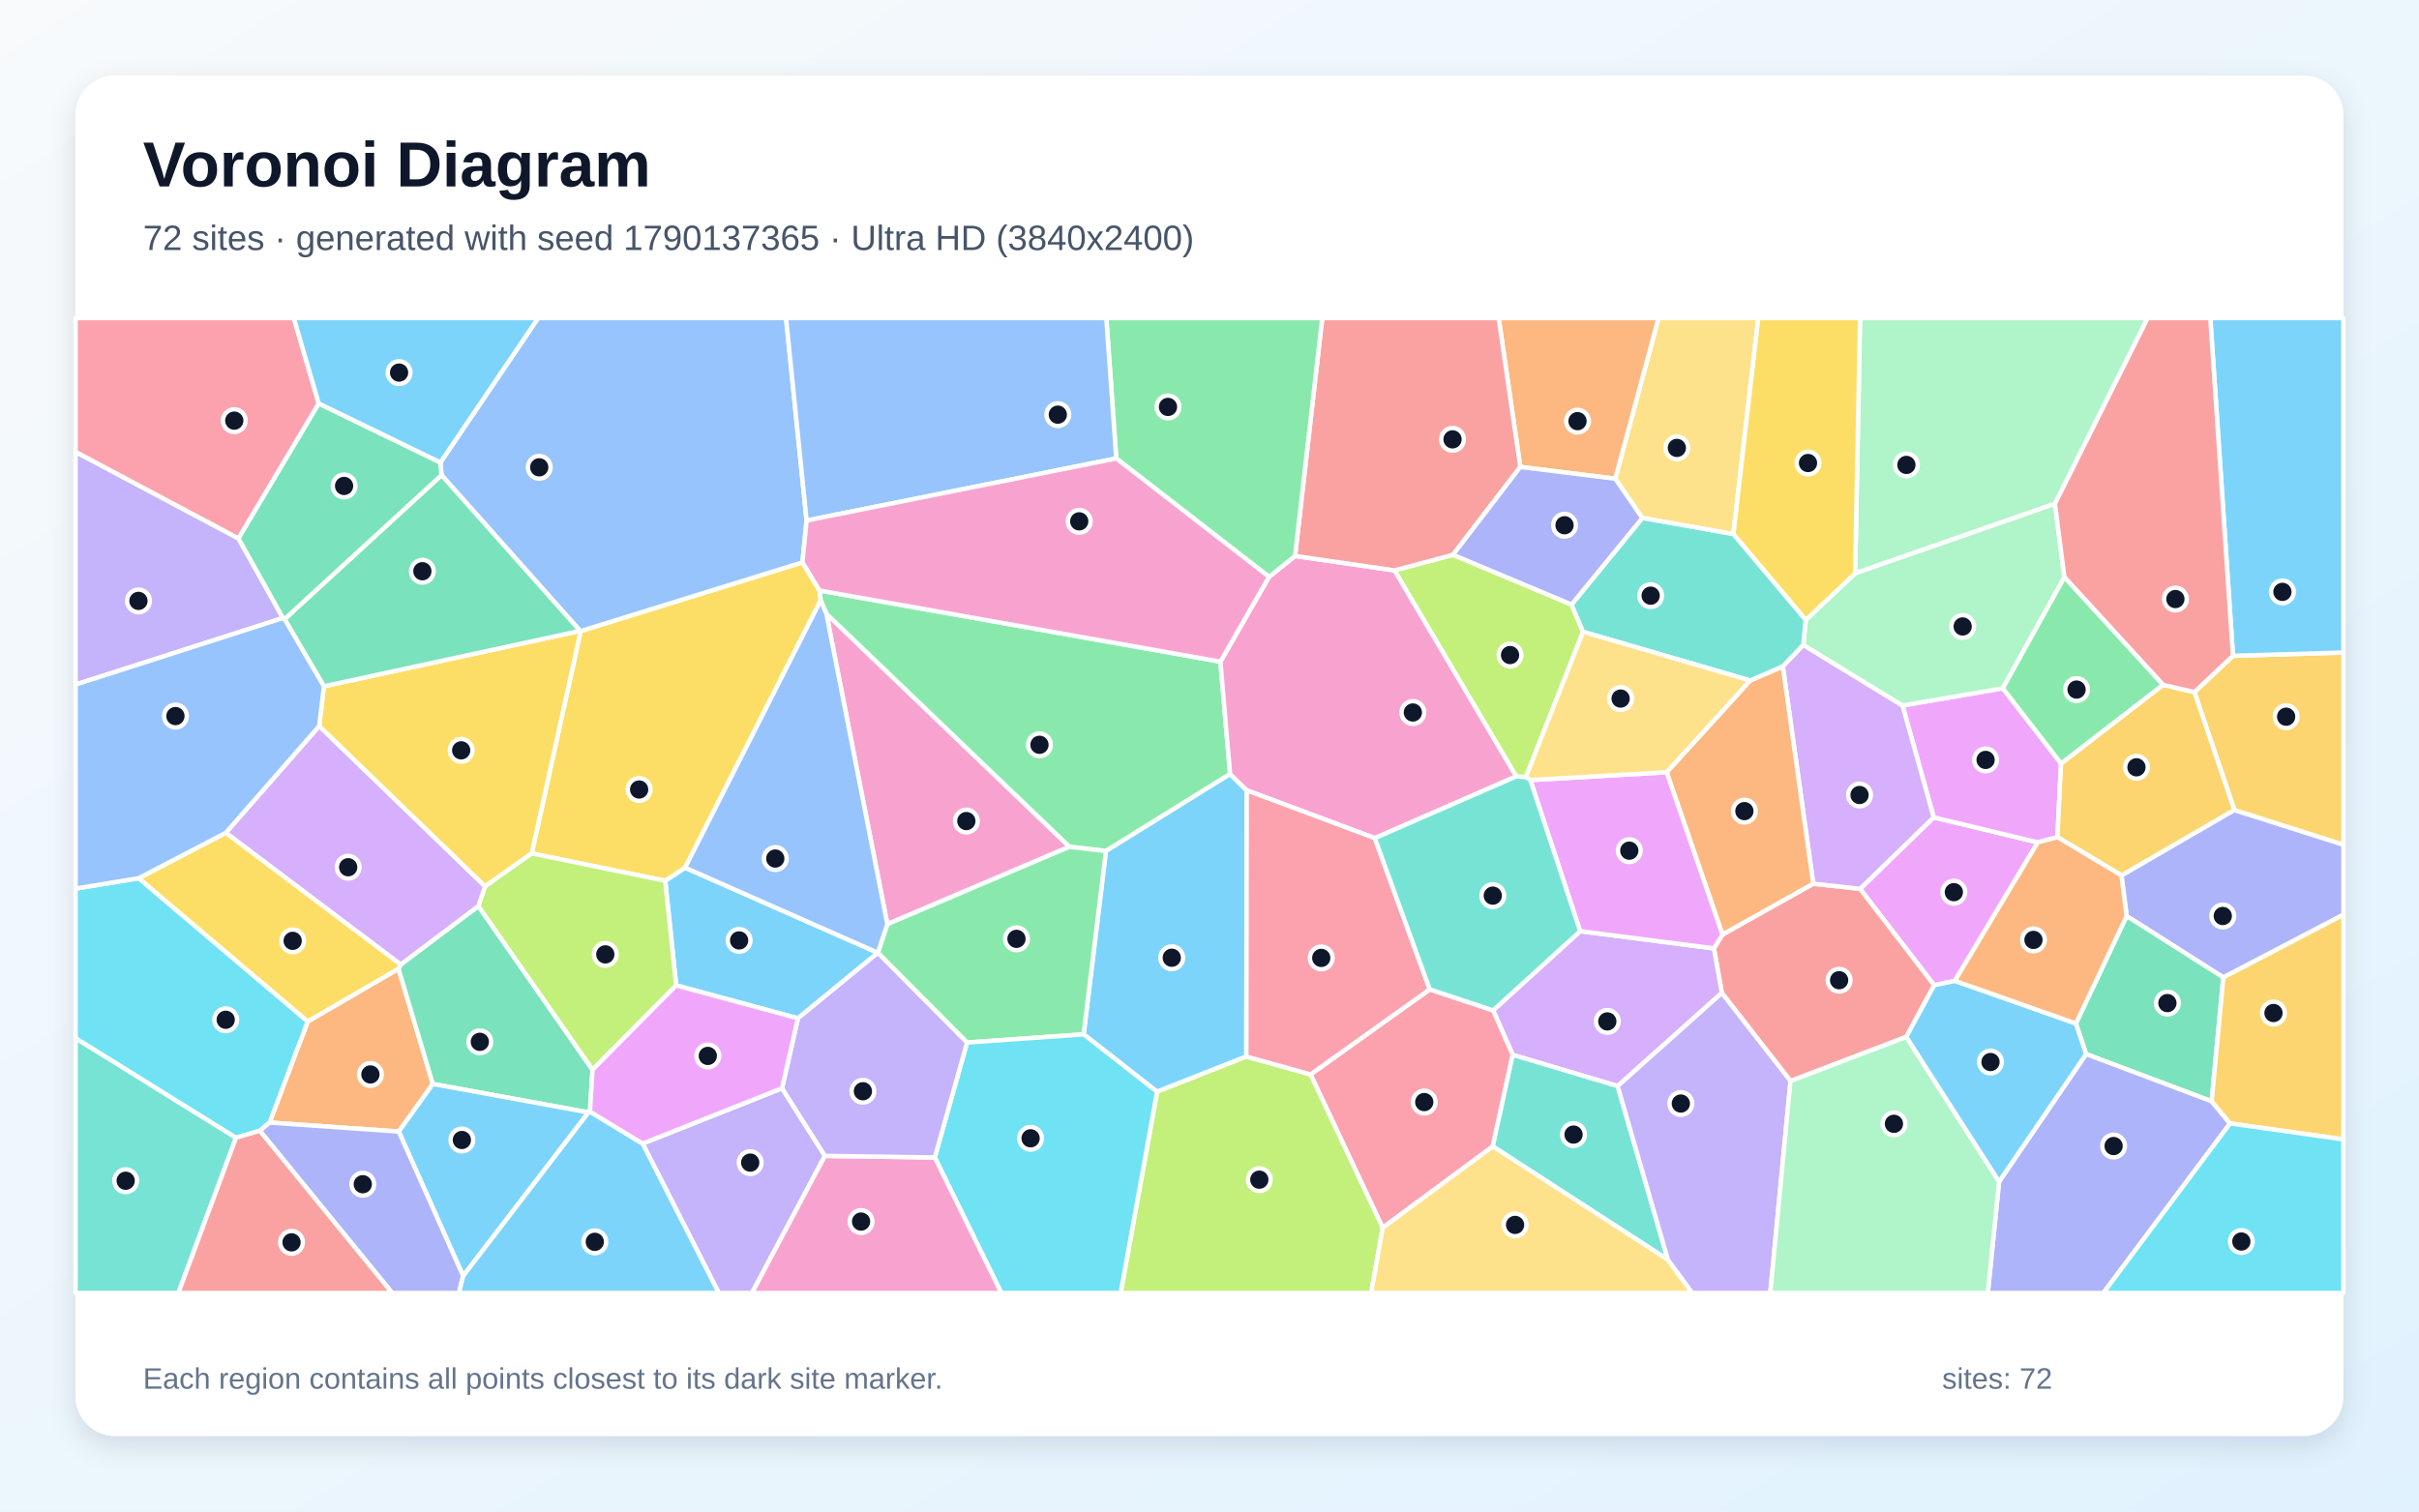
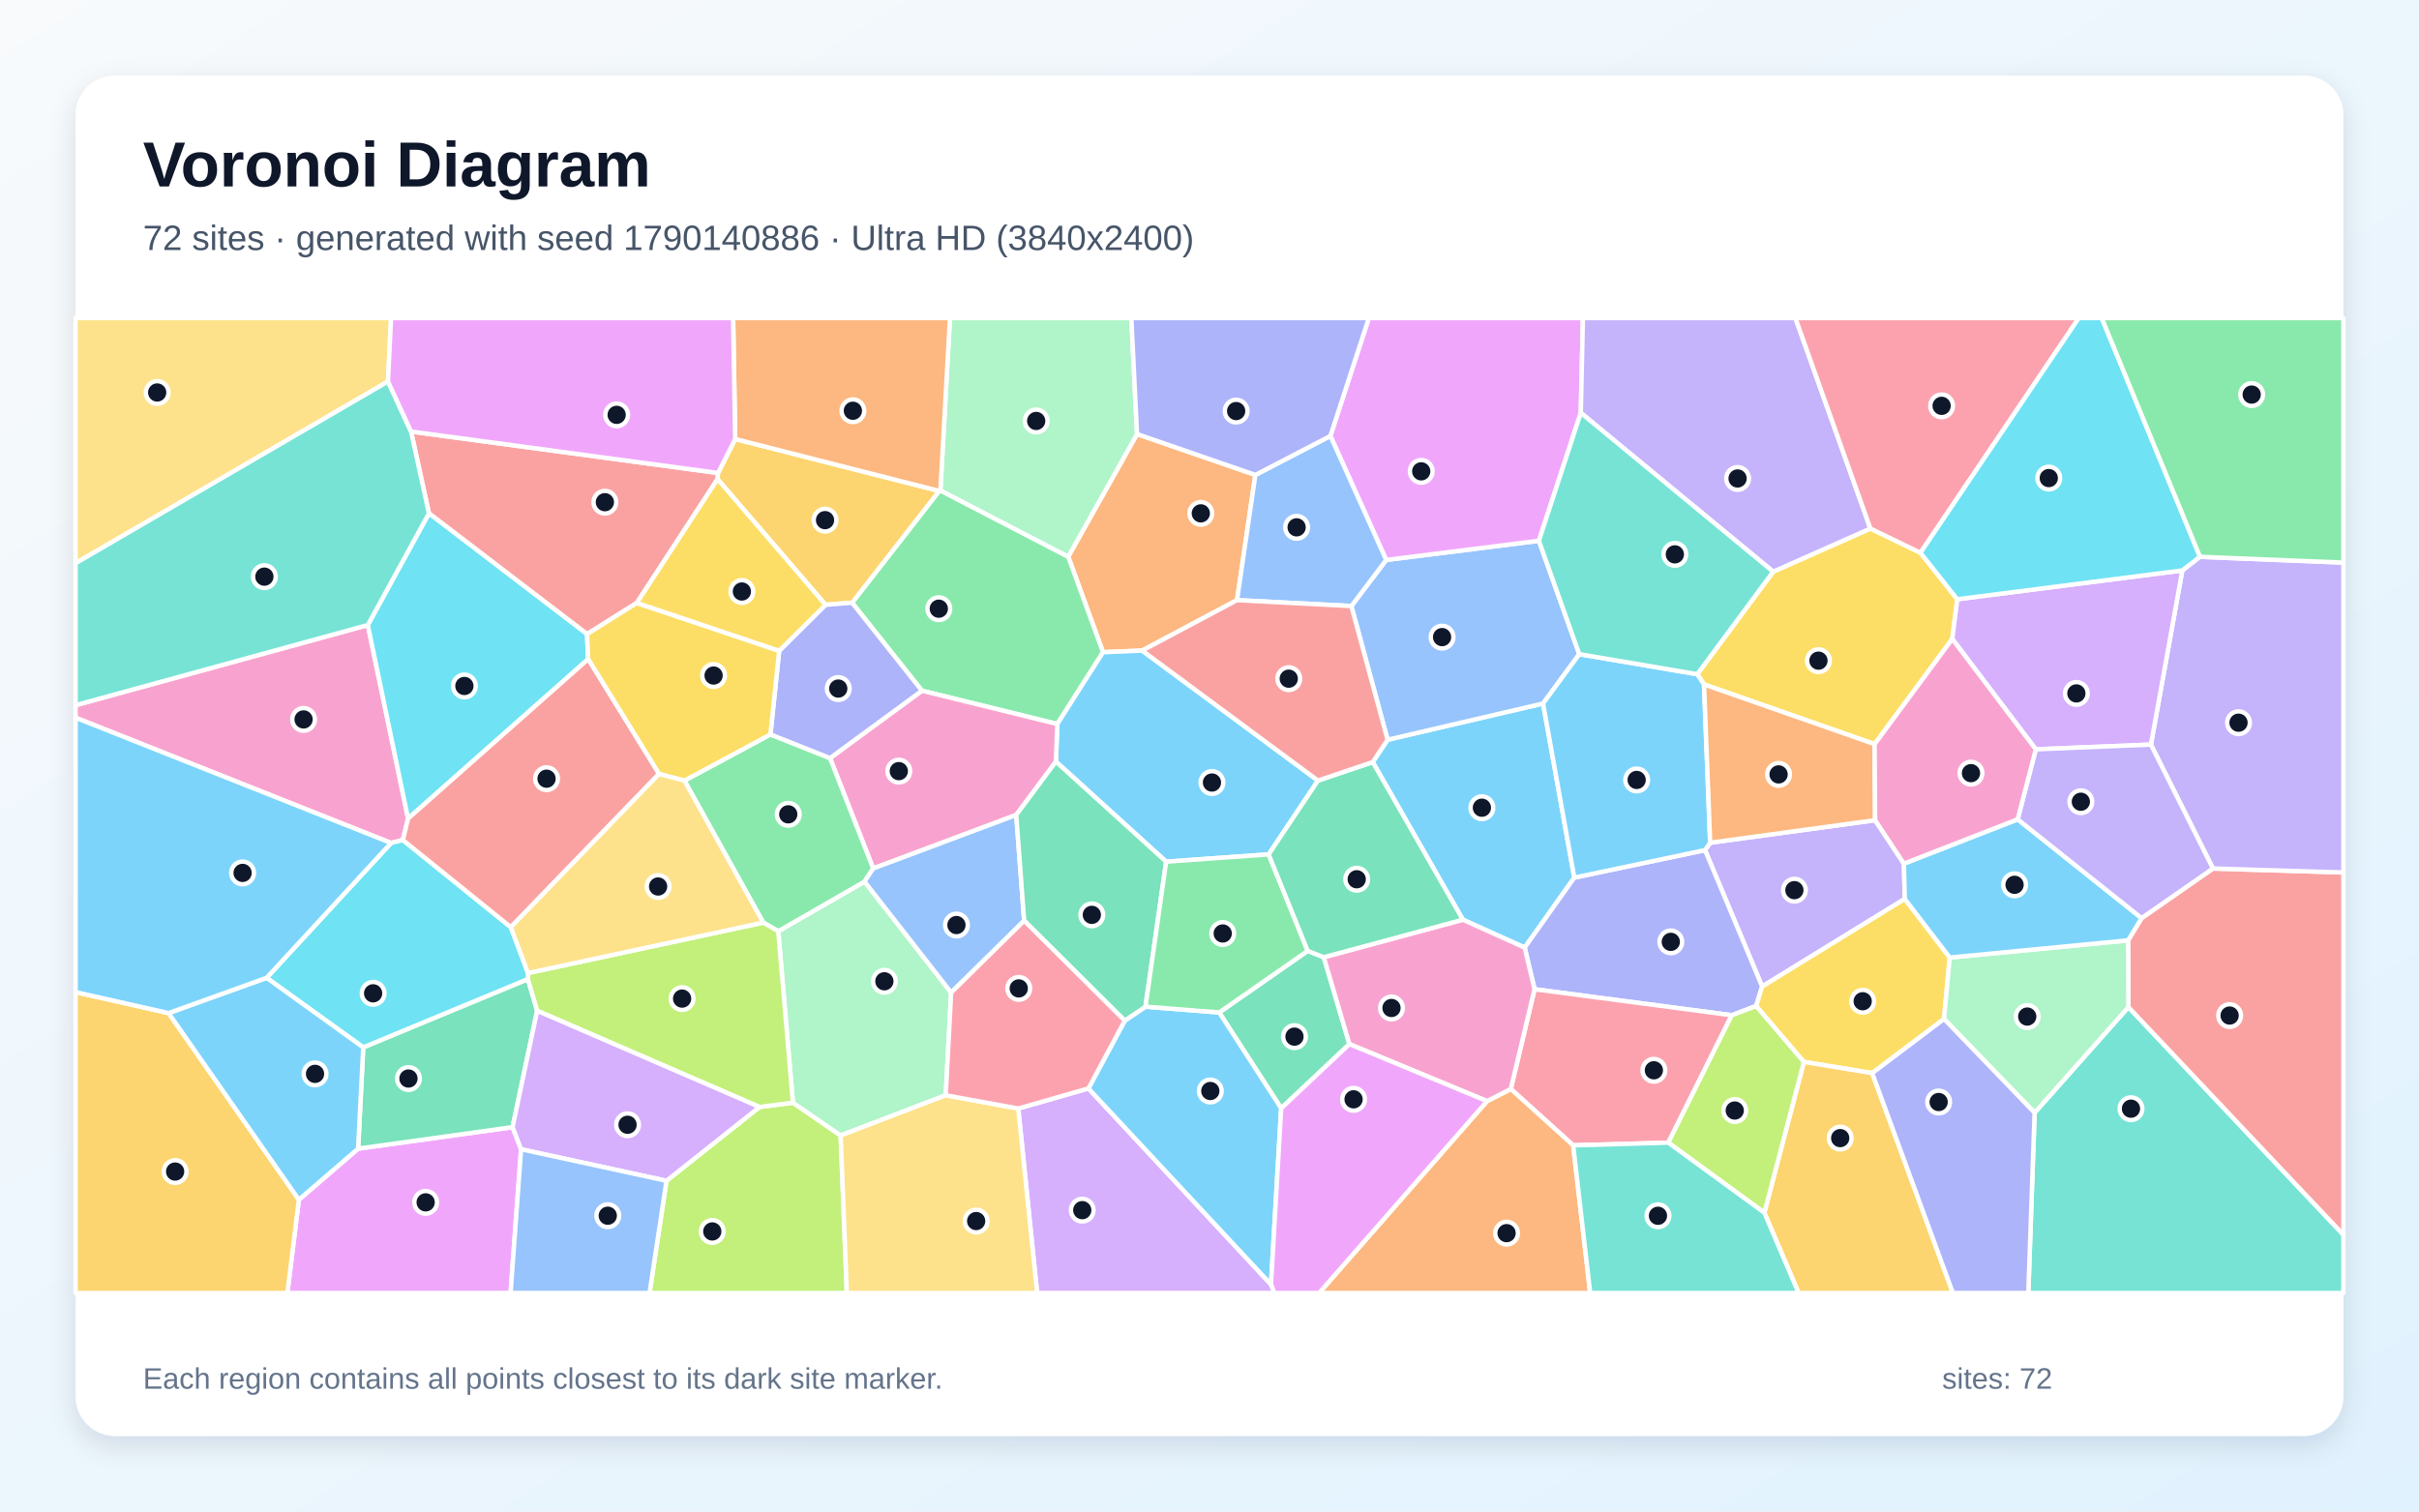
<svg xmlns="http://www.w3.org/2000/svg" width="3840" height="2400" viewBox="0 0 3840 2400" role="img" aria-labelledby="title description">
  <defs>
    <linearGradient id="background" x1="0" y1="0" x2="1" y2="1">
      <stop stop-color="#F8FAFC" />
      <stop offset="1" stop-color="#E0F2FE" />
    </linearGradient>
    <filter id="shadow" x="-5%" y="-5%" width="110%" height="110%">
      <feDropShadow dx="0" dy="15" stdDeviation="22" flood-color="#0F172A" flood-opacity=".12" />
    </filter>
  </defs>
  <rect width="3840" height="2400" fill="url(#background)" />
  <rect x="120" y="120" width="3600" height="2160" rx="63" fill="#FFFFFF" filter="url(#shadow)" />
  <g font-family="Arial, sans-serif">
    <text x="227" y="296" font-size="101" font-weight="700" fill="#0F172A">Voronoi Diagram</text>
-     <text x="227" y="397" font-size="56" fill="#475569">72 sites · generated with seed 1790137365 · Ultra HD (3840x2400)</text>
+     <text x="227" y="397" font-size="56" fill="#475569">72 sites · generated with seed 1790140886 · Ultra HD (3840x2400)</text>
  </g>
  <g stroke="#FFFFFF" stroke-width="7" stroke-linejoin="round">
-     <polygon points="1073.4,1564.6 1056.0,1398.5 1087.5,1377.7 1393.5,1512.8 1393.5,1512.9 1266.7,1616.9" fill="#38BDF8" fill-opacity="0.65" />
-     <polygon points="1020.1,1815.8 1241.4,1727.9 1309.5,1835.3 1193.7,2053.0 1141.0,2053.0" fill="#A78BFA" fill-opacity="0.65" />
-     <polygon points="1408.6,1467.4 1311.8,974.4 1697.7,1344.5" fill="#F472B6" fill-opacity="0.65" />
-     <polygon points="633.0,1796.7 427.9,1782.4 488.5,1621.9 632.6,1538.1 687.1,1721.1" fill="#FB923C" fill-opacity="0.65" />
-     <polygon points="844.1,1355.1 921.8,1002.0 1273.8,892.9 1301.0,937.6 1302.8,953.3 1087.5,1377.7 1056.0,1398.5" fill="#FACC15" fill-opacity="0.65" />
-     <polygon points="1937.3,1050.6 1952.7,1229.0 1755.6,1351.3 1697.7,1344.5 1311.8,974.4 1302.8,953.3 1301.0,937.6" fill="#4ADE80" fill-opacity="0.65" />
-     <polygon points="120.0,1648.3 374.7,1806.5 283.1,2053.0 120.0,2053.0" fill="#2DD4BF" fill-opacity="0.65" />
-     <polygon points="1280.4,826.5 1273.8,892.9 921.8,1002.0 920.9,1001.7 700.9,754.4 699.0,734.5 854.2,505.0 1247.8,505.0" fill="#60A5FA" fill-opacity="0.65" />
-     <polygon points="3069.6,1297.8 3234.9,1337.5 3103.2,1557.4 3070.4,1564.4 2952.7,1411.3" fill="#E879F9" fill-opacity="0.65" />
-     <polygon points="936.5,1765.0 934.2,1766.3 687.1,1721.1 632.6,1538.1 636.1,1531.5 759.4,1438.6 940.6,1698.5" fill="#34D399" fill-opacity="0.65" />
-     <polygon points="3026.1,1646.4 2842.3,1716.5 2733.3,1576.6 2720.7,1505.8 2734.3,1483.8 2878.4,1403.1 2952.7,1411.3 3070.4,1564.4" fill="#F87171" fill-opacity="0.65" />
-     <polygon points="3529.4,1552.0 3375.9,1454.5 3367.7,1389.9 3546.8,1286.0 3720.0,1341.1 3720.0,1452.4" fill="#818CF8" fill-opacity="0.65" />
-     <polygon points="3546.8,1286.0 3483.5,1098.9 3544.7,1041.3 3720.0,1036.1 3720.0,1341.1" fill="#FBBF24" fill-opacity="0.65" />
-     <polygon points="2494.7,959.9 2513.0,1003.2 2422.2,1233.9 2406.9,1232.8 2213.6,905.7 2306.5,880.9" fill="#A3E635" fill-opacity="0.65" />
-     <polygon points="2567.9,1724.5 2401.3,1674.9 2370.2,1604.3 2508.4,1478.5 2720.7,1505.8 2733.3,1576.6" fill="#C084FC" fill-opacity="0.65" />
-     <polygon points="2194.9,1949.5 2080.4,1706.0 2269.6,1570.9 2370.2,1604.3 2401.3,1674.9 2369.7,1820.3" fill="#FB7185" fill-opacity="0.65" />
-     <polygon points="412.4,1795.4 374.7,1806.5 120.0,1648.3 120.0,1410.9 220.2,1394.4 488.5,1621.9 427.9,1782.4" fill="#22D3EE" fill-opacity="0.65" />
-     <polygon points="3262.1,799.9 2944.9,910.4 2952.7,505.0 3409.3,505.0" fill="#86EFAC" fill-opacity="0.65" />
-     <polygon points="2751.6,848.1 2607.1,822.5 2564.1,760.1 2632.8,505.0 2791.2,505.0" fill="#FCD34D" fill-opacity="0.65" />
-     <polygon points="735.2,2026.0 633.0,1796.7 687.1,1721.1 934.2,1766.3" fill="#38BDF8" fill-opacity="0.65" />
-     <polygon points="1978.5,1677.6 1836.8,1733.5 1720.2,1642.3 1755.6,1351.3 1952.7,1229.0 1979.1,1254.9" fill="#38BDF8" fill-opacity="0.65" />
-     <polygon points="378.6,854.9 449.2,981.3 120.0,1087.0 120.0,717.5" fill="#A78BFA" fill-opacity="0.65" />
-     <polygon points="2182.4,1330.8 1979.1,1254.9 1952.7,1229.0 1937.3,1050.6 2014.5,915.9 2055.8,882.8 2213.6,905.7 2406.9,1232.8" fill="#F472B6" fill-opacity="0.65" />
-     <polygon points="2564.1,760.1 2413.4,741.4 2379.0,505.0 2632.8,505.0" fill="#FB923C" fill-opacity="0.65" />
-     <polygon points="506.6,1153.0 514.2,1089.7 920.9,1001.7 921.8,1002.0 844.1,1355.1 769.9,1407.5" fill="#FACC15" fill-opacity="0.65" />
-     <polygon points="1720.2,1642.3 1535.1,1655.4 1393.5,1512.9 1393.5,1512.8 1408.6,1467.4 1697.7,1344.5 1755.6,1351.3" fill="#4ADE80" fill-opacity="0.65" />
-     <polygon points="2647.7,2000.2 2369.7,1820.3 2401.3,1674.9 2567.9,1724.5" fill="#2DD4BF" fill-opacity="0.65" />
-     <polygon points="1302.8,953.3 1311.8,974.4 1408.6,1467.4 1393.5,1512.8 1087.5,1377.7" fill="#60A5FA" fill-opacity="0.65" />
-     <polygon points="3020.1,1120.2 3179.4,1092.8 3271.8,1212.3 3266.0,1329.2 3234.9,1337.5 3069.6,1297.8" fill="#E879F9" fill-opacity="0.65" />
-     <polygon points="700.9,754.4 920.9,1001.7 514.2,1089.7 451.7,983.1" fill="#34D399" fill-opacity="0.65" />
-     <polygon points="2413.4,741.4 2306.5,880.9 2213.6,905.7 2055.8,882.8 2099.0,505.0 2379.0,505.0" fill="#F87171" fill-opacity="0.65" />
-     <polygon points="412.4,1795.4 427.9,1782.4 633.0,1796.7 735.2,2026.0 728.5,2053.0 622.6,2053.0" fill="#818CF8" fill-opacity="0.65" />
-     <polygon points="3266.0,1329.2 3271.8,1212.3 3433.7,1087.4 3483.5,1098.9 3546.8,1286.0 3367.7,1389.9" fill="#FBBF24" fill-opacity="0.65" />
-     <polygon points="1836.8,1733.5 1978.5,1677.6 2080.4,1706.0 2194.9,1949.5 2176.6,2053.0 1779.0,2053.0" fill="#A3E635" fill-opacity="0.65" />
-     <polygon points="2878.4,1403.1 2830.1,1058.0 2862.6,1023.9 3020.1,1120.2 3069.6,1297.8 2952.7,1411.3" fill="#C084FC" fill-opacity="0.65" />
-     <polygon points="506.0,640.9 378.6,854.9 120.0,717.5 120.0,505.0 466.4,505.0" fill="#FB7185" fill-opacity="0.65" />
-     <polygon points="1483.9,1837.8 1535.1,1655.4 1720.2,1642.3 1836.8,1733.5 1779.0,2053.0 1589.6,2053.0" fill="#22D3EE" fill-opacity="0.65" />
-     <polygon points="2862.6,1023.9 2866.5,984.4 2944.9,910.4 3262.1,799.9 3277.1,916.5 3179.4,1092.8 3020.1,1120.2" fill="#86EFAC" fill-opacity="0.65" />
-     <polygon points="2194.9,1949.5 2369.7,1820.3 2647.7,2000.2 2686.4,2053.0 2176.6,2053.0" fill="#FCD34D" fill-opacity="0.65" />
-     <polygon points="3544.7,1041.3 3508.7,505.0 3720.0,505.0 3720.0,1036.1" fill="#38BDF8" fill-opacity="0.65" />
-     <polygon points="699.0,734.5 506.0,640.9 466.4,505.0 854.2,505.0" fill="#38BDF8" fill-opacity="0.65" />
-     <polygon points="2647.7,2000.2 2567.9,1724.5 2733.3,1576.6 2842.3,1716.5 2810.2,2053.0 2686.4,2053.0" fill="#A78BFA" fill-opacity="0.65" />
-     <polygon points="1309.5,1835.3 1483.9,1837.8 1589.6,2053.0 1193.7,2053.0" fill="#F472B6" fill-opacity="0.65" />
-     <polygon points="2645.7,1226.2 2778.3,1080.5 2830.1,1058.0 2878.4,1403.1 2734.3,1483.8" fill="#FB923C" fill-opacity="0.65" />
-     <polygon points="2944.9,910.4 2866.5,984.4 2751.6,848.1 2791.2,505.0 2952.7,505.0" fill="#FACC15" fill-opacity="0.65" />
-     <polygon points="2055.8,882.8 2014.5,915.9 1772.0,727.9 1756.2,505.0 2099.0,505.0" fill="#4ADE80" fill-opacity="0.65" />
-     <polygon points="2607.1,822.5 2751.6,848.1 2866.5,984.4 2862.6,1023.9 2830.1,1058.0 2778.3,1080.5 2513.0,1003.2 2494.7,959.9" fill="#2DD4BF" fill-opacity="0.65" />
-     <polygon points="1772.0,727.9 1280.4,826.5 1247.8,505.0 1756.2,505.0" fill="#60A5FA" fill-opacity="0.65" />
-     <polygon points="2508.4,1478.5 2429.3,1238.6 2645.7,1226.2 2734.3,1483.8 2720.7,1505.8" fill="#E879F9" fill-opacity="0.65" />
-     <polygon points="3510.9,1748.7 3311.6,1673.7 3295.4,1625.1 3375.9,1454.5 3529.4,1552.0" fill="#34D399" fill-opacity="0.65" />
-     <polygon points="3544.7,1041.3 3483.5,1098.9 3433.7,1087.4 3277.1,916.5 3262.1,799.9 3409.3,505.0 3508.7,505.0" fill="#F87171" fill-opacity="0.65" />
-     <polygon points="3173.4,1876.2 3311.6,1673.7 3510.9,1748.7 3540.1,1783.8 3338.9,2053.0 3155.5,2053.0" fill="#818CF8" fill-opacity="0.65" />
-     <polygon points="3540.1,1783.8 3510.9,1748.7 3529.4,1552.0 3720.0,1452.4 3720.0,1809.1" fill="#FBBF24" fill-opacity="0.65" />
-     <polygon points="940.6,1698.5 759.4,1438.6 769.9,1407.5 844.1,1355.1 1056.0,1398.5 1073.4,1564.6" fill="#A3E635" fill-opacity="0.65" />
-     <polygon points="358.4,1322.3 506.6,1153.0 769.9,1407.5 759.4,1438.6 636.1,1531.5" fill="#C084FC" fill-opacity="0.65" />
-     <polygon points="2269.6,1570.9 2080.4,1706.0 1978.5,1677.6 1979.1,1254.9 2182.4,1330.8" fill="#FB7185" fill-opacity="0.65" />
-     <polygon points="3540.1,1783.8 3720.0,1809.1 3720.0,2053.0 3338.9,2053.0" fill="#22D3EE" fill-opacity="0.65" />
-     <polygon points="2842.3,1716.5 3026.1,1646.4 3173.4,1876.2 3155.5,2053.0 2810.2,2053.0" fill="#86EFAC" fill-opacity="0.65" />
-     <polygon points="2778.3,1080.5 2645.7,1226.2 2429.3,1238.6 2422.2,1233.9 2513.0,1003.2" fill="#FCD34D" fill-opacity="0.65" />
-     <polygon points="735.2,2026.0 934.2,1766.3 936.5,1765.0 1020.1,1815.8 1141.0,2053.0 728.5,2053.0" fill="#38BDF8" fill-opacity="0.65" />
-     <polygon points="3026.1,1646.4 3070.4,1564.4 3103.2,1557.4 3295.4,1625.1 3311.6,1673.7 3173.4,1876.2" fill="#38BDF8" fill-opacity="0.65" />
-     <polygon points="1483.9,1837.8 1309.5,1835.3 1241.4,1727.9 1266.7,1616.9 1393.5,1512.9 1535.1,1655.4" fill="#A78BFA" fill-opacity="0.65" />
-     <polygon points="1772.0,727.9 2014.5,915.9 1937.3,1050.6 1301.0,937.6 1273.8,892.9 1280.4,826.5" fill="#F472B6" fill-opacity="0.65" />
-     <polygon points="3295.4,1625.1 3103.2,1557.4 3234.9,1337.5 3266.0,1329.2 3367.7,1389.9 3375.9,1454.5" fill="#FB923C" fill-opacity="0.65" />
-     <polygon points="358.4,1322.3 636.1,1531.5 632.6,1538.1 488.5,1621.9 220.2,1394.4" fill="#FACC15" fill-opacity="0.65" />
-     <polygon points="3433.7,1087.4 3271.8,1212.3 3179.4,1092.8 3277.1,916.5" fill="#4ADE80" fill-opacity="0.65" />
-     <polygon points="2429.3,1238.6 2508.4,1478.5 2370.2,1604.3 2269.6,1570.9 2182.4,1330.8 2406.9,1232.8 2422.2,1233.9" fill="#2DD4BF" fill-opacity="0.65" />
-     <polygon points="449.2,981.3 451.7,983.1 514.2,1089.7 506.6,1153.0 358.4,1322.3 220.2,1394.4 120.0,1410.9 120.0,1087.0" fill="#60A5FA" fill-opacity="0.65" />
-     <polygon points="936.5,1765.0 940.6,1698.5 1073.4,1564.6 1266.7,1616.9 1241.4,1727.9 1020.1,1815.8" fill="#E879F9" fill-opacity="0.65" />
-     <polygon points="699.0,734.5 700.9,754.4 451.7,983.1 449.2,981.3 378.6,854.9 506.0,640.9" fill="#34D399" fill-opacity="0.65" />
-     <polygon points="374.7,1806.5 412.4,1795.4 622.6,2053.0 283.1,2053.0" fill="#F87171" fill-opacity="0.65" />
-     <polygon points="2413.4,741.4 2564.1,760.1 2607.1,822.5 2494.7,959.9 2306.5,880.9" fill="#818CF8" fill-opacity="0.65" />
+     <polygon points="2499.1,1393.5 2420.3,1504.6 2322.2,1460.3 2179.1,1210.0 2202.7,1174.6 2449.5,1117.0" fill="#38BDF8" fill-opacity="0.65" />
+     <polygon points="2976.6,1302.3 3022.3,1371.3 3023.7,1427.3 2797.3,1566.4 2706.6,1349.8 2714.8,1338.1" fill="#A78BFA" fill-opacity="0.65" />
+     <polygon points="639.5,1333.8 620.8,1338.5 120.0,1139.6 120.0,1119.7 583.9,992.4 647.8,1299.7" fill="#F472B6" fill-opacity="0.65" />
+     <polygon points="1992.8,754.1 1963.7,952.9 1813.1,1033.0 1751.0,1035.6 1695.7,883.9 1805.0,689.2" fill="#FB923C" fill-opacity="0.65" />
+     <polygon points="3048.6,877.7 3107.1,951.5 3099.1,1014.5 2975.8,1181.6 2705.0,1086.7 2694.3,1070.5 2814.8,907.7 2969.1,839.2" fill="#FACC15" fill-opacity="0.65" />
+     <polygon points="1678.4,1149.6 1463.5,1096.7 1352.6,957.0 1490.9,779.5 1492.8,778.7 1695.7,883.9 1751.0,1035.6" fill="#4ADE80" fill-opacity="0.65" />
+     <polygon points="3229.8,1766.8 3378.7,1599.1 3720.0,1960.6 3720.0,2053.0 3219.8,2053.0" fill="#2DD4BF" fill-opacity="0.65" />
+     <polygon points="2145.2,962.3 2200.5,889.1 2442.9,858.6 2507.0,1038.7 2449.5,1117.0 2202.7,1174.6" fill="#60A5FA" fill-opacity="0.65" />
+     <polygon points="2509.4,655.5 2442.9,858.6 2200.5,889.1 2111.9,692.2 2172.9,505.0 2512.8,505.0" fill="#E879F9" fill-opacity="0.65" />
+     <polygon points="2075.9,1509.8 2101.4,1519.9 2142.1,1657.8 2033.8,1759.8 1935.4,1607.6" fill="#34D399" fill-opacity="0.65" />
+     <polygon points="1139.9,751.0 1139.1,760.8 1010.9,957.3 931.9,1006.9 680.9,815.1 652.5,685.2" fill="#F87171" fill-opacity="0.65" />
+     <polygon points="2787.7,1597.4 2749.1,1612.0 2436.0,1570.7 2420.3,1504.6 2499.1,1393.5 2706.6,1349.8 2797.3,1566.4" fill="#818CF8" fill-opacity="0.65" />
+     <polygon points="1167.1,697.1 1490.9,779.5 1352.6,957.0 1310.5,960.3 1139.1,760.8 1139.9,751.0" fill="#FBBF24" fill-opacity="0.65" />
+     <polygon points="1058.0,1874.9 1205.7,1757.7 1258.7,1750.8 1334.5,1802.9 1344.3,2053.0 1031.1,2053.0" fill="#A3E635" fill-opacity="0.65" />
+     <polygon points="1616.4,1760.1 1727.8,1728.2 2017.6,2039.5 2023.1,2053.0 1646.4,2053.0" fill="#C084FC" fill-opacity="0.65" />
+     <polygon points="2648.3,1814.3 2497.3,1818.6 2398.3,1729.1 2436.0,1570.7 2749.1,1612.0" fill="#FB7185" fill-opacity="0.65" />
+     <polygon points="933.6,1046.6 647.8,1299.7 583.9,992.4 680.9,815.1 931.9,1006.9" fill="#22D3EE" fill-opacity="0.65" />
+     <polygon points="1509.9,1576.0 1501.3,1739.1 1334.5,1802.9 1258.7,1750.8 1235.4,1478.6 1372.4,1399.8" fill="#86EFAC" fill-opacity="0.65" />
+     <polygon points="615.9,605.7 120.0,894.3 120.0,505.0 620.8,505.0" fill="#FCD34D" fill-opacity="0.65" />
+     <polygon points="2507.0,1038.7 2694.3,1070.5 2705.0,1086.7 2714.8,1338.1 2706.6,1349.8 2499.1,1393.5 2449.5,1117.0" fill="#38BDF8" fill-opacity="0.65" />
+     <polygon points="2092.2,1239.4 2013.9,1356.6 1851.2,1368.2 1676.2,1209.3 1678.4,1149.6 1751.0,1035.6 1813.1,1033.0" fill="#38BDF8" fill-opacity="0.65" />
+     <polygon points="2969.1,839.2 2814.8,907.7 2509.4,655.5 2512.8,505.0 2850.1,505.0" fill="#A78BFA" fill-opacity="0.65" />
+     <polygon points="1676.2,1209.3 1613.2,1294.0 1386.1,1379.0 1317.6,1203.7 1463.5,1096.7 1678.4,1149.6" fill="#F472B6" fill-opacity="0.65" />
+     <polygon points="2360.6,1748.4 2398.3,1729.1 2497.3,1818.6 2524.3,2053.0 2094.0,2053.0" fill="#FB923C" fill-opacity="0.65" />
+     <polygon points="3095.1,1520.4 3086.0,1617.9 2972.0,1703.9 2863.5,1686.1 2787.7,1597.4 2797.3,1566.4 3023.7,1427.3" fill="#FACC15" fill-opacity="0.65" />
+     <polygon points="1086.5,1239.5 1223.0,1166.1 1317.6,1203.7 1386.1,1379.0 1372.4,1399.8 1235.4,1478.6 1211.6,1464.9" fill="#4ADE80" fill-opacity="0.65" />
+     <polygon points="2814.8,907.7 2694.3,1070.5 2507.0,1038.7 2442.9,858.6 2509.4,655.5" fill="#2DD4BF" fill-opacity="0.65" />
+     <polygon points="1625.8,1461.9 1509.9,1576.0 1372.4,1399.8 1386.1,1379.0 1613.2,1294.0" fill="#60A5FA" fill-opacity="0.65" />
+     <polygon points="474.4,1904.9 568.5,1823.8 813.7,1789.7 827.2,1824.8 810.5,2053.0 456.2,2053.0" fill="#E879F9" fill-opacity="0.65" />
+     <polygon points="576.6,1663.0 838.0,1554.6 852.7,1604.9 813.7,1789.7 568.5,1823.8" fill="#34D399" fill-opacity="0.65" />
+     <polygon points="3378.7,1599.1 3378.2,1493.1 3399.6,1457.8 3512.9,1379.0 3720.0,1385.3 3720.0,1960.6" fill="#F87171" fill-opacity="0.65" />
+     <polygon points="1317.6,1203.7 1223.0,1166.1 1236.9,1033.4 1310.5,960.3 1352.6,957.0 1463.5,1096.7" fill="#818CF8" fill-opacity="0.65" />
+     <polygon points="2800.8,1925.6 2863.5,1686.1 2972.0,1703.9 3100.1,2053.0 2855.1,2053.0" fill="#FBBF24" fill-opacity="0.65" />
+     <polygon points="1211.6,1464.9 1235.4,1478.6 1258.7,1750.8 1205.7,1757.7 852.7,1604.9 838.0,1554.6 838.2,1545.0" fill="#A3E635" fill-opacity="0.65" />
+     <polygon points="827.2,1824.8 813.7,1789.7 852.7,1604.9 1205.7,1757.7 1058.0,1874.9" fill="#C084FC" fill-opacity="0.65" />
+     <polygon points="3048.6,877.7 2969.1,839.2 2850.1,505.0 3299.9,505.0" fill="#FB7185" fill-opacity="0.65" />
+     <polygon points="810.9,1472.2 838.2,1545.0 838.0,1554.6 576.6,1663.0 423.2,1552.6 620.8,1338.5 639.5,1333.8" fill="#22D3EE" fill-opacity="0.65" />
+     <polygon points="3086.0,1617.9 3095.1,1520.4 3378.2,1493.1 3378.7,1599.1 3229.8,1766.8" fill="#86EFAC" fill-opacity="0.65" />
+     <polygon points="1334.5,1802.9 1501.3,1739.1 1616.4,1760.1 1646.4,2053.0 1344.3,2053.0" fill="#FCD34D" fill-opacity="0.65" />
+     <polygon points="2017.6,2039.5 1727.8,1728.2 1785.5,1620.6 1818.4,1598.4 1935.4,1607.6 2033.8,1759.8" fill="#38BDF8" fill-opacity="0.65" />
+     <polygon points="3202.9,1300.9 3399.6,1457.8 3378.2,1493.1 3095.1,1520.4 3023.7,1427.3 3022.3,1371.3" fill="#38BDF8" fill-opacity="0.65" />
+     <polygon points="3512.9,1379.0 3414.4,1182.3 3464.3,905.7 3492.1,884.1 3720.0,893.3 3720.0,1385.3" fill="#A78BFA" fill-opacity="0.65" />
+     <polygon points="2360.6,1748.4 2142.1,1657.8 2101.4,1519.9 2322.2,1460.3 2420.3,1504.6 2436.0,1570.7 2398.3,1729.1" fill="#F472B6" fill-opacity="0.65" />
+     <polygon points="2705.0,1086.7 2975.8,1181.6 2976.6,1302.3 2714.8,1338.1" fill="#FB923C" fill-opacity="0.65" />
+     <polygon points="1236.9,1033.4 1223.0,1166.1 1086.5,1239.5 1046.1,1228.9 933.6,1046.6 931.9,1006.9 1010.9,957.3" fill="#FACC15" fill-opacity="0.65" />
+     <polygon points="3492.1,884.1 3336.1,505.0 3720.0,505.0 3720.0,893.3" fill="#4ADE80" fill-opacity="0.65" />
+     <polygon points="615.9,605.7 652.5,685.2 680.9,815.1 583.9,992.4 120.0,1119.7 120.0,894.3" fill="#2DD4BF" fill-opacity="0.65" />
+     <polygon points="827.2,1824.8 1058.0,1874.9 1031.1,2053.0 810.5,2053.0" fill="#60A5FA" fill-opacity="0.65" />
+     <polygon points="2017.6,2039.5 2033.8,1759.8 2142.1,1657.8 2360.6,1748.4 2094.0,2053.0 2023.1,2053.0" fill="#E879F9" fill-opacity="0.65" />
+     <polygon points="1818.4,1598.4 1785.5,1620.6 1625.8,1461.9 1613.2,1294.0 1676.2,1209.3 1851.2,1368.2" fill="#34D399" fill-opacity="0.65" />
+     <polygon points="1046.1,1228.9 810.9,1472.2 639.5,1333.8 647.8,1299.7 933.6,1046.6" fill="#F87171" fill-opacity="0.65" />
+     <polygon points="2972.0,1703.9 3086.0,1617.9 3229.8,1766.8 3219.8,2053.0 3100.1,2053.0" fill="#818CF8" fill-opacity="0.65" />
+     <polygon points="120.0,1575.3 267.6,1608.6 474.4,1904.9 456.2,2053.0 120.0,2053.0" fill="#FBBF24" fill-opacity="0.65" />
+     <polygon points="2648.3,1814.3 2749.1,1612.0 2787.7,1597.4 2863.5,1686.1 2800.8,1925.6" fill="#A3E635" fill-opacity="0.65" />
+     <polygon points="3464.3,905.7 3414.4,1182.3 3231.7,1189.8 3099.1,1014.5 3107.1,951.5" fill="#C084FC" fill-opacity="0.65" />
+     <polygon points="1785.5,1620.6 1727.8,1728.2 1616.4,1760.1 1501.3,1739.1 1509.9,1576.0 1625.8,1461.9" fill="#FB7185" fill-opacity="0.65" />
+     <polygon points="3492.1,884.1 3464.3,905.7 3107.1,951.5 3048.6,877.7 3299.9,505.0 3336.1,505.0" fill="#22D3EE" fill-opacity="0.65" />
+     <polygon points="1805.0,689.2 1695.7,883.9 1492.8,778.7 1508.0,505.0 1795.9,505.0" fill="#86EFAC" fill-opacity="0.65" />
+     <polygon points="1046.1,1228.9 1086.5,1239.5 1211.6,1464.9 838.2,1545.0 810.9,1472.2" fill="#FCD34D" fill-opacity="0.65" />
+     <polygon points="267.6,1608.6 423.2,1552.6 576.6,1663.0 568.5,1823.8 474.4,1904.9" fill="#38BDF8" fill-opacity="0.65" />
+     <polygon points="423.2,1552.6 267.6,1608.6 120.0,1575.3 120.0,1139.6 620.8,1338.5" fill="#38BDF8" fill-opacity="0.65" />
+     <polygon points="3231.7,1189.8 3414.4,1182.3 3512.9,1379.0 3399.6,1457.8 3202.9,1300.9" fill="#A78BFA" fill-opacity="0.65" />
+     <polygon points="3231.7,1189.8 3202.9,1300.9 3022.3,1371.3 2976.6,1302.3 2975.8,1181.6 3099.1,1014.5" fill="#F472B6" fill-opacity="0.65" />
+     <polygon points="1492.8,778.7 1490.9,779.5 1167.1,697.1 1163.8,505.0 1508.0,505.0" fill="#FB923C" fill-opacity="0.65" />
+     <polygon points="1236.9,1033.4 1010.9,957.3 1139.1,760.8 1310.5,960.3" fill="#FACC15" fill-opacity="0.65" />
+     <polygon points="1818.4,1598.4 1851.2,1368.2 2013.9,1356.6 2075.9,1509.8 1935.4,1607.6" fill="#4ADE80" fill-opacity="0.65" />
+     <polygon points="2497.3,1818.6 2648.3,1814.3 2800.8,1925.6 2855.1,2053.0 2524.3,2053.0" fill="#2DD4BF" fill-opacity="0.65" />
+     <polygon points="1963.7,952.9 1992.8,754.1 2111.9,692.2 2200.5,889.1 2145.2,962.3" fill="#60A5FA" fill-opacity="0.65" />
+     <polygon points="1167.1,697.1 1139.9,751.0 652.5,685.2 615.9,605.7 620.8,505.0 1163.8,505.0" fill="#E879F9" fill-opacity="0.65" />
+     <polygon points="2101.4,1519.9 2075.9,1509.8 2013.9,1356.6 2092.2,1239.4 2179.1,1210.0 2322.2,1460.3" fill="#34D399" fill-opacity="0.65" />
+     <polygon points="2092.2,1239.4 1813.1,1033.0 1963.7,952.9 2145.2,962.3 2202.7,1174.6 2179.1,1210.0" fill="#F87171" fill-opacity="0.65" />
+     <polygon points="2111.9,692.2 1992.8,754.1 1805.0,689.2 1795.9,505.0 2172.9,505.0" fill="#818CF8" fill-opacity="0.65" />
  </g>
  <g>
-     <circle cx="1173.3" cy="1493.2" r="18" fill="#0F172A" stroke="#FFFFFF" stroke-width="7" />
-     <circle cx="1190.9" cy="1846.0" r="18" fill="#0F172A" stroke="#FFFFFF" stroke-width="7" />
-     <circle cx="1534.0" cy="1303.7" r="18" fill="#0F172A" stroke="#FFFFFF" stroke-width="7" />
-     <circle cx="588.0" cy="1706.0" r="18" fill="#0F172A" stroke="#FFFFFF" stroke-width="7" />
-     <circle cx="1014.6" cy="1253.6" r="18" fill="#0F172A" stroke="#FFFFFF" stroke-width="7" />
-     <circle cx="1650.1" cy="1182.6" r="18" fill="#0F172A" stroke="#FFFFFF" stroke-width="7" />
-     <circle cx="199.5" cy="1874.8" r="18" fill="#0F172A" stroke="#FFFFFF" stroke-width="7" />
-     <circle cx="856.0" cy="742.0" r="18" fill="#0F172A" stroke="#FFFFFF" stroke-width="7" />
-     <circle cx="3101.6" cy="1416.6" r="18" fill="#0F172A" stroke="#FFFFFF" stroke-width="7" />
-     <circle cx="761.7" cy="1654.2" r="18" fill="#0F172A" stroke="#FFFFFF" stroke-width="7" />
-     <circle cx="2919.5" cy="1556.4" r="18" fill="#0F172A" stroke="#FFFFFF" stroke-width="7" />
-     <circle cx="3528.5" cy="1454.4" r="18" fill="#0F172A" stroke="#FFFFFF" stroke-width="7" />
-     <circle cx="3629.1" cy="1138.0" r="18" fill="#0F172A" stroke="#FFFFFF" stroke-width="7" />
-     <circle cx="2397.1" cy="1040.1" r="18" fill="#0F172A" stroke="#FFFFFF" stroke-width="7" />
-     <circle cx="2551.5" cy="1621.8" r="18" fill="#0F172A" stroke="#FFFFFF" stroke-width="7" />
-     <circle cx="2260.9" cy="1749.9" r="18" fill="#0F172A" stroke="#FFFFFF" stroke-width="7" />
-     <circle cx="358.3" cy="1619.2" r="18" fill="#0F172A" stroke="#FFFFFF" stroke-width="7" />
-     <circle cx="3026.3" cy="738.2" r="18" fill="#0F172A" stroke="#FFFFFF" stroke-width="7" />
-     <circle cx="2661.9" cy="711.2" r="18" fill="#0F172A" stroke="#FFFFFF" stroke-width="7" />
-     <circle cx="733.2" cy="1810.1" r="18" fill="#0F172A" stroke="#FFFFFF" stroke-width="7" />
-     <circle cx="1860.1" cy="1520.7" r="18" fill="#0F172A" stroke="#FFFFFF" stroke-width="7" />
-     <circle cx="219.8" cy="954.1" r="18" fill="#0F172A" stroke="#FFFFFF" stroke-width="7" />
-     <circle cx="2242.8" cy="1131.3" r="18" fill="#0F172A" stroke="#FFFFFF" stroke-width="7" />
-     <circle cx="2504.2" cy="668.7" r="18" fill="#0F172A" stroke="#FFFFFF" stroke-width="7" />
-     <circle cx="732.1" cy="1191.4" r="18" fill="#0F172A" stroke="#FFFFFF" stroke-width="7" />
-     <circle cx="1613.6" cy="1490.7" r="18" fill="#0F172A" stroke="#FFFFFF" stroke-width="7" />
-     <circle cx="2497.9" cy="1801.5" r="18" fill="#0F172A" stroke="#FFFFFF" stroke-width="7" />
-     <circle cx="1230.7" cy="1363.2" r="18" fill="#0F172A" stroke="#FFFFFF" stroke-width="7" />
-     <circle cx="3152.0" cy="1206.6" r="18" fill="#0F172A" stroke="#FFFFFF" stroke-width="7" />
-     <circle cx="670.5" cy="907.0" r="18" fill="#0F172A" stroke="#FFFFFF" stroke-width="7" />
-     <circle cx="2305.8" cy="697.6" r="18" fill="#0F172A" stroke="#FFFFFF" stroke-width="7" />
-     <circle cx="575.9" cy="1880.3" r="18" fill="#0F172A" stroke="#FFFFFF" stroke-width="7" />
-     <circle cx="3391.5" cy="1218.3" r="18" fill="#0F172A" stroke="#FFFFFF" stroke-width="7" />
-     <circle cx="1999.1" cy="1873.1" r="18" fill="#0F172A" stroke="#FFFFFF" stroke-width="7" />
-     <circle cx="2951.9" cy="1262.3" r="18" fill="#0F172A" stroke="#FFFFFF" stroke-width="7" />
-     <circle cx="371.9" cy="667.9" r="18" fill="#0F172A" stroke="#FFFFFF" stroke-width="7" />
-     <circle cx="1636.0" cy="1807.4" r="18" fill="#0F172A" stroke="#FFFFFF" stroke-width="7" />
-     <circle cx="3115.6" cy="994.7" r="18" fill="#0F172A" stroke="#FFFFFF" stroke-width="7" />
-     <circle cx="2405.1" cy="1944.9" r="18" fill="#0F172A" stroke="#FFFFFF" stroke-width="7" />
-     <circle cx="3623.2" cy="939.8" r="18" fill="#0F172A" stroke="#FFFFFF" stroke-width="7" />
-     <circle cx="633.5" cy="591.6" r="18" fill="#0F172A" stroke="#FFFFFF" stroke-width="7" />
-     <circle cx="2668.2" cy="1752.2" r="18" fill="#0F172A" stroke="#FFFFFF" stroke-width="7" />
-     <circle cx="1366.9" cy="1939.6" r="18" fill="#0F172A" stroke="#FFFFFF" stroke-width="7" />
-     <circle cx="2769.1" cy="1287.9" r="18" fill="#0F172A" stroke="#FFFFFF" stroke-width="7" />
-     <circle cx="2870.1" cy="735.2" r="18" fill="#0F172A" stroke="#FFFFFF" stroke-width="7" />
-     <circle cx="1854.1" cy="646.1" r="18" fill="#0F172A" stroke="#FFFFFF" stroke-width="7" />
-     <circle cx="2620.3" cy="945.8" r="18" fill="#0F172A" stroke="#FFFFFF" stroke-width="7" />
-     <circle cx="1679.2" cy="658.4" r="18" fill="#0F172A" stroke="#FFFFFF" stroke-width="7" />
-     <circle cx="2586.4" cy="1350.7" r="18" fill="#0F172A" stroke="#FFFFFF" stroke-width="7" />
-     <circle cx="3440.6" cy="1592.7" r="18" fill="#0F172A" stroke="#FFFFFF" stroke-width="7" />
-     <circle cx="3453.3" cy="951.2" r="18" fill="#0F172A" stroke="#FFFFFF" stroke-width="7" />
-     <circle cx="3355.2" cy="1819.7" r="18" fill="#0F172A" stroke="#FFFFFF" stroke-width="7" />
-     <circle cx="3609.0" cy="1608.5" r="18" fill="#0F172A" stroke="#FFFFFF" stroke-width="7" />
-     <circle cx="960.9" cy="1515.4" r="18" fill="#0F172A" stroke="#FFFFFF" stroke-width="7" />
-     <circle cx="552.7" cy="1377.0" r="18" fill="#0F172A" stroke="#FFFFFF" stroke-width="7" />
-     <circle cx="2097.4" cy="1521.0" r="18" fill="#0F172A" stroke="#FFFFFF" stroke-width="7" />
-     <circle cx="3558.0" cy="1971.3" r="18" fill="#0F172A" stroke="#FFFFFF" stroke-width="7" />
-     <circle cx="3006.5" cy="1784.4" r="18" fill="#0F172A" stroke="#FFFFFF" stroke-width="7" />
-     <circle cx="2572.6" cy="1109.2" r="18" fill="#0F172A" stroke="#FFFFFF" stroke-width="7" />
-     <circle cx="944.2" cy="1971.8" r="18" fill="#0F172A" stroke="#FFFFFF" stroke-width="7" />
-     <circle cx="3159.8" cy="1686.3" r="18" fill="#0F172A" stroke="#FFFFFF" stroke-width="7" />
-     <circle cx="1369.8" cy="1732.7" r="18" fill="#0F172A" stroke="#FFFFFF" stroke-width="7" />
-     <circle cx="1713.2" cy="827.8" r="18" fill="#0F172A" stroke="#FFFFFF" stroke-width="7" />
-     <circle cx="3228.0" cy="1492.4" r="18" fill="#0F172A" stroke="#FFFFFF" stroke-width="7" />
-     <circle cx="464.6" cy="1493.9" r="18" fill="#0F172A" stroke="#FFFFFF" stroke-width="7" />
-     <circle cx="3296.4" cy="1094.9" r="18" fill="#0F172A" stroke="#FFFFFF" stroke-width="7" />
-     <circle cx="2369.7" cy="1422.1" r="18" fill="#0F172A" stroke="#FFFFFF" stroke-width="7" />
-     <circle cx="278.5" cy="1137.0" r="18" fill="#0F172A" stroke="#FFFFFF" stroke-width="7" />
-     <circle cx="1123.6" cy="1676.6" r="18" fill="#0F172A" stroke="#FFFFFF" stroke-width="7" />
-     <circle cx="546.2" cy="771.6" r="18" fill="#0F172A" stroke="#FFFFFF" stroke-width="7" />
-     <circle cx="462.8" cy="1972.6" r="18" fill="#0F172A" stroke="#FFFFFF" stroke-width="7" />
-     <circle cx="2483.6" cy="834.0" r="18" fill="#0F172A" stroke="#FFFFFF" stroke-width="7" />
+     <circle cx="2352.4" cy="1282.5" r="18" fill="#0F172A" stroke="#FFFFFF" stroke-width="7" />
+     <circle cx="2848.5" cy="1413.4" r="18" fill="#0F172A" stroke="#FFFFFF" stroke-width="7" />
+     <circle cx="481.9" cy="1142.3" r="18" fill="#0F172A" stroke="#FFFFFF" stroke-width="7" />
+     <circle cx="1906.2" cy="815.1" r="18" fill="#0F172A" stroke="#FFFFFF" stroke-width="7" />
+     <circle cx="2886.7" cy="1049.0" r="18" fill="#0F172A" stroke="#FFFFFF" stroke-width="7" />
+     <circle cx="1490.3" cy="966.5" r="18" fill="#0F172A" stroke="#FFFFFF" stroke-width="7" />
+     <circle cx="3382.8" cy="1760.4" r="18" fill="#0F172A" stroke="#FFFFFF" stroke-width="7" />
+     <circle cx="2289.2" cy="1011.6" r="18" fill="#0F172A" stroke="#FFFFFF" stroke-width="7" />
+     <circle cx="2256.1" cy="748.4" r="18" fill="#0F172A" stroke="#FFFFFF" stroke-width="7" />
+     <circle cx="2054.9" cy="1646.0" r="18" fill="#0F172A" stroke="#FFFFFF" stroke-width="7" />
+     <circle cx="960.2" cy="797.4" r="18" fill="#0F172A" stroke="#FFFFFF" stroke-width="7" />
+     <circle cx="2652.3" cy="1495.5" r="18" fill="#0F172A" stroke="#FFFFFF" stroke-width="7" />
+     <circle cx="1309.7" cy="825.9" r="18" fill="#0F172A" stroke="#FFFFFF" stroke-width="7" />
+     <circle cx="1130.7" cy="1955.3" r="18" fill="#0F172A" stroke="#FFFFFF" stroke-width="7" />
+     <circle cx="1718.0" cy="1921.5" r="18" fill="#0F172A" stroke="#FFFFFF" stroke-width="7" />
+     <circle cx="2625.4" cy="1699.4" r="18" fill="#0F172A" stroke="#FFFFFF" stroke-width="7" />
+     <circle cx="737.2" cy="1089.2" r="18" fill="#0F172A" stroke="#FFFFFF" stroke-width="7" />
+     <circle cx="1403.9" cy="1558.1" r="18" fill="#0F172A" stroke="#FFFFFF" stroke-width="7" />
+     <circle cx="249.5" cy="623.2" r="18" fill="#0F172A" stroke="#FFFFFF" stroke-width="7" />
+     <circle cx="2598.1" cy="1238.4" r="18" fill="#0F172A" stroke="#FFFFFF" stroke-width="7" />
+     <circle cx="1923.9" cy="1242.5" r="18" fill="#0F172A" stroke="#FFFFFF" stroke-width="7" />
+     <circle cx="2758.3" cy="759.7" r="18" fill="#0F172A" stroke="#FFFFFF" stroke-width="7" />
+     <circle cx="1426.8" cy="1224.4" r="18" fill="#0F172A" stroke="#FFFFFF" stroke-width="7" />
+     <circle cx="2391.6" cy="1958.0" r="18" fill="#0F172A" stroke="#FFFFFF" stroke-width="7" />
+     <circle cx="2956.9" cy="1589.8" r="18" fill="#0F172A" stroke="#FFFFFF" stroke-width="7" />
+     <circle cx="1251.3" cy="1293.0" r="18" fill="#0F172A" stroke="#FFFFFF" stroke-width="7" />
+     <circle cx="2658.7" cy="880.2" r="18" fill="#0F172A" stroke="#FFFFFF" stroke-width="7" />
+     <circle cx="1518.3" cy="1468.8" r="18" fill="#0F172A" stroke="#FFFFFF" stroke-width="7" />
+     <circle cx="675.7" cy="1909.1" r="18" fill="#0F172A" stroke="#FFFFFF" stroke-width="7" />
+     <circle cx="648.4" cy="1712.5" r="18" fill="#0F172A" stroke="#FFFFFF" stroke-width="7" />
+     <circle cx="3539.4" cy="1612.5" r="18" fill="#0F172A" stroke="#FFFFFF" stroke-width="7" />
+     <circle cx="1330.7" cy="1093.3" r="18" fill="#0F172A" stroke="#FFFFFF" stroke-width="7" />
+     <circle cx="2921.2" cy="1807.1" r="18" fill="#0F172A" stroke="#FFFFFF" stroke-width="7" />
+     <circle cx="1082.8" cy="1585.6" r="18" fill="#0F172A" stroke="#FFFFFF" stroke-width="7" />
+     <circle cx="996.2" cy="1785.9" r="18" fill="#0F172A" stroke="#FFFFFF" stroke-width="7" />
+     <circle cx="3082.2" cy="644.4" r="18" fill="#0F172A" stroke="#FFFFFF" stroke-width="7" />
+     <circle cx="592.3" cy="1577.2" r="18" fill="#0F172A" stroke="#FFFFFF" stroke-width="7" />
+     <circle cx="3218.1" cy="1614.1" r="18" fill="#0F172A" stroke="#FFFFFF" stroke-width="7" />
+     <circle cx="1549.6" cy="1938.8" r="18" fill="#0F172A" stroke="#FFFFFF" stroke-width="7" />
+     <circle cx="1921.3" cy="1732.3" r="18" fill="#0F172A" stroke="#FFFFFF" stroke-width="7" />
+     <circle cx="3198.0" cy="1404.9" r="18" fill="#0F172A" stroke="#FFFFFF" stroke-width="7" />
+     <circle cx="3553.5" cy="1147.5" r="18" fill="#0F172A" stroke="#FFFFFF" stroke-width="7" />
+     <circle cx="2208.9" cy="1600.5" r="18" fill="#0F172A" stroke="#FFFFFF" stroke-width="7" />
+     <circle cx="2823.4" cy="1229.6" r="18" fill="#0F172A" stroke="#FFFFFF" stroke-width="7" />
+     <circle cx="1132.8" cy="1072.6" r="18" fill="#0F172A" stroke="#FFFFFF" stroke-width="7" />
+     <circle cx="3574.4" cy="626.5" r="18" fill="#0F172A" stroke="#FFFFFF" stroke-width="7" />
+     <circle cx="419.7" cy="915.6" r="18" fill="#0F172A" stroke="#FFFFFF" stroke-width="7" />
+     <circle cx="964.8" cy="1930.3" r="18" fill="#0F172A" stroke="#FFFFFF" stroke-width="7" />
+     <circle cx="2148.7" cy="1745.5" r="18" fill="#0F172A" stroke="#FFFFFF" stroke-width="7" />
+     <circle cx="1733.2" cy="1452.6" r="18" fill="#0F172A" stroke="#FFFFFF" stroke-width="7" />
+     <circle cx="867.6" cy="1236.4" r="18" fill="#0F172A" stroke="#FFFFFF" stroke-width="7" />
+     <circle cx="3077.5" cy="1749.8" r="18" fill="#0F172A" stroke="#FFFFFF" stroke-width="7" />
+     <circle cx="278.0" cy="1860.2" r="18" fill="#0F172A" stroke="#FFFFFF" stroke-width="7" />
+     <circle cx="2753.8" cy="1763.3" r="18" fill="#0F172A" stroke="#FFFFFF" stroke-width="7" />
+     <circle cx="3296.1" cy="1101.0" r="18" fill="#0F172A" stroke="#FFFFFF" stroke-width="7" />
+     <circle cx="1617.2" cy="1569.4" r="18" fill="#0F172A" stroke="#FFFFFF" stroke-width="7" />
+     <circle cx="3252.3" cy="759.1" r="18" fill="#0F172A" stroke="#FFFFFF" stroke-width="7" />
+     <circle cx="1644.9" cy="668.4" r="18" fill="#0F172A" stroke="#FFFFFF" stroke-width="7" />
+     <circle cx="1044.7" cy="1407.6" r="18" fill="#0F172A" stroke="#FFFFFF" stroke-width="7" />
+     <circle cx="500.1" cy="1705.1" r="18" fill="#0F172A" stroke="#FFFFFF" stroke-width="7" />
+     <circle cx="385.1" cy="1386.0" r="18" fill="#0F172A" stroke="#FFFFFF" stroke-width="7" />
+     <circle cx="3303.2" cy="1273.0" r="18" fill="#0F172A" stroke="#FFFFFF" stroke-width="7" />
+     <circle cx="3128.8" cy="1227.6" r="18" fill="#0F172A" stroke="#FFFFFF" stroke-width="7" />
+     <circle cx="1353.9" cy="652.2" r="18" fill="#0F172A" stroke="#FFFFFF" stroke-width="7" />
+     <circle cx="1177.7" cy="939.2" r="18" fill="#0F172A" stroke="#FFFFFF" stroke-width="7" />
+     <circle cx="1941.0" cy="1482.2" r="18" fill="#0F172A" stroke="#FFFFFF" stroke-width="7" />
+     <circle cx="2631.9" cy="1930.4" r="18" fill="#0F172A" stroke="#FFFFFF" stroke-width="7" />
+     <circle cx="2058.3" cy="837.3" r="18" fill="#0F172A" stroke="#FFFFFF" stroke-width="7" />
+     <circle cx="978.9" cy="658.7" r="18" fill="#0F172A" stroke="#FFFFFF" stroke-width="7" />
+     <circle cx="2153.7" cy="1396.1" r="18" fill="#0F172A" stroke="#FFFFFF" stroke-width="7" />
+     <circle cx="2045.8" cy="1077.6" r="18" fill="#0F172A" stroke="#FFFFFF" stroke-width="7" />
+     <circle cx="1962.3" cy="652.7" r="18" fill="#0F172A" stroke="#FFFFFF" stroke-width="7" />
  </g>
  <g font-family="Arial, sans-serif" font-size="47" fill="#64748B">
    <text x="227" y="2205">Each region contains all points closest to its dark site marker.</text>
    <text x="3083" y="2205">sites: 72</text>
  </g>
</svg>
